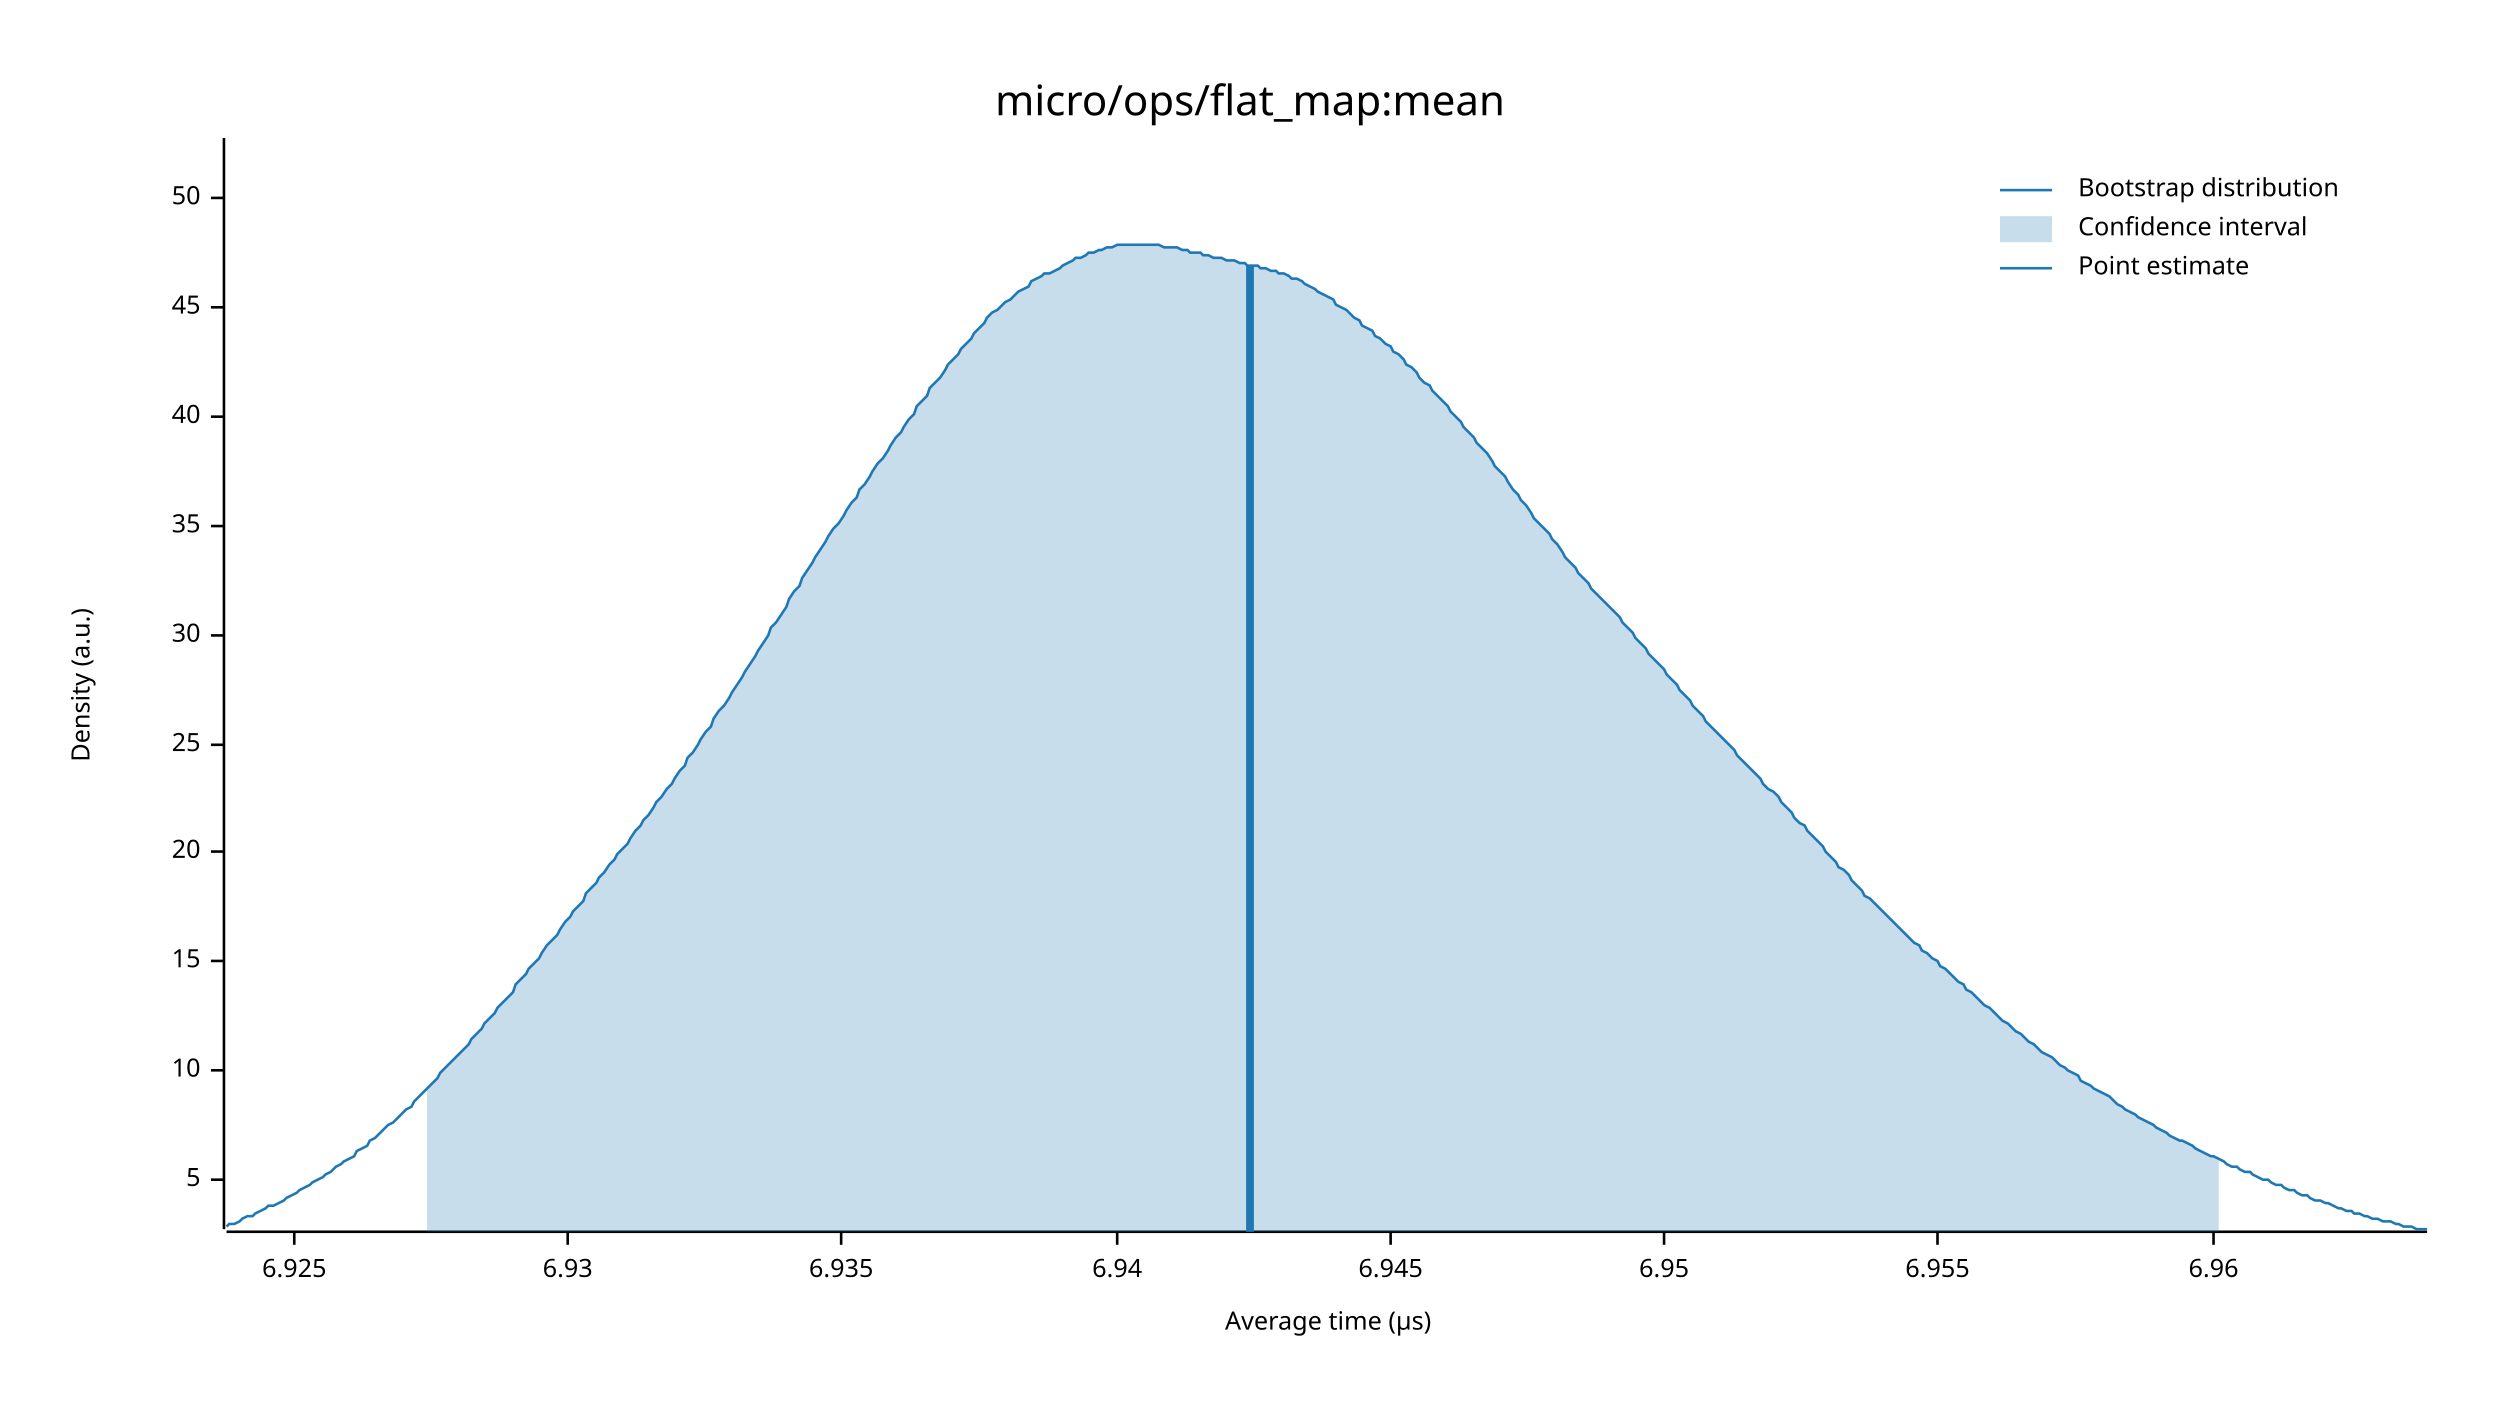
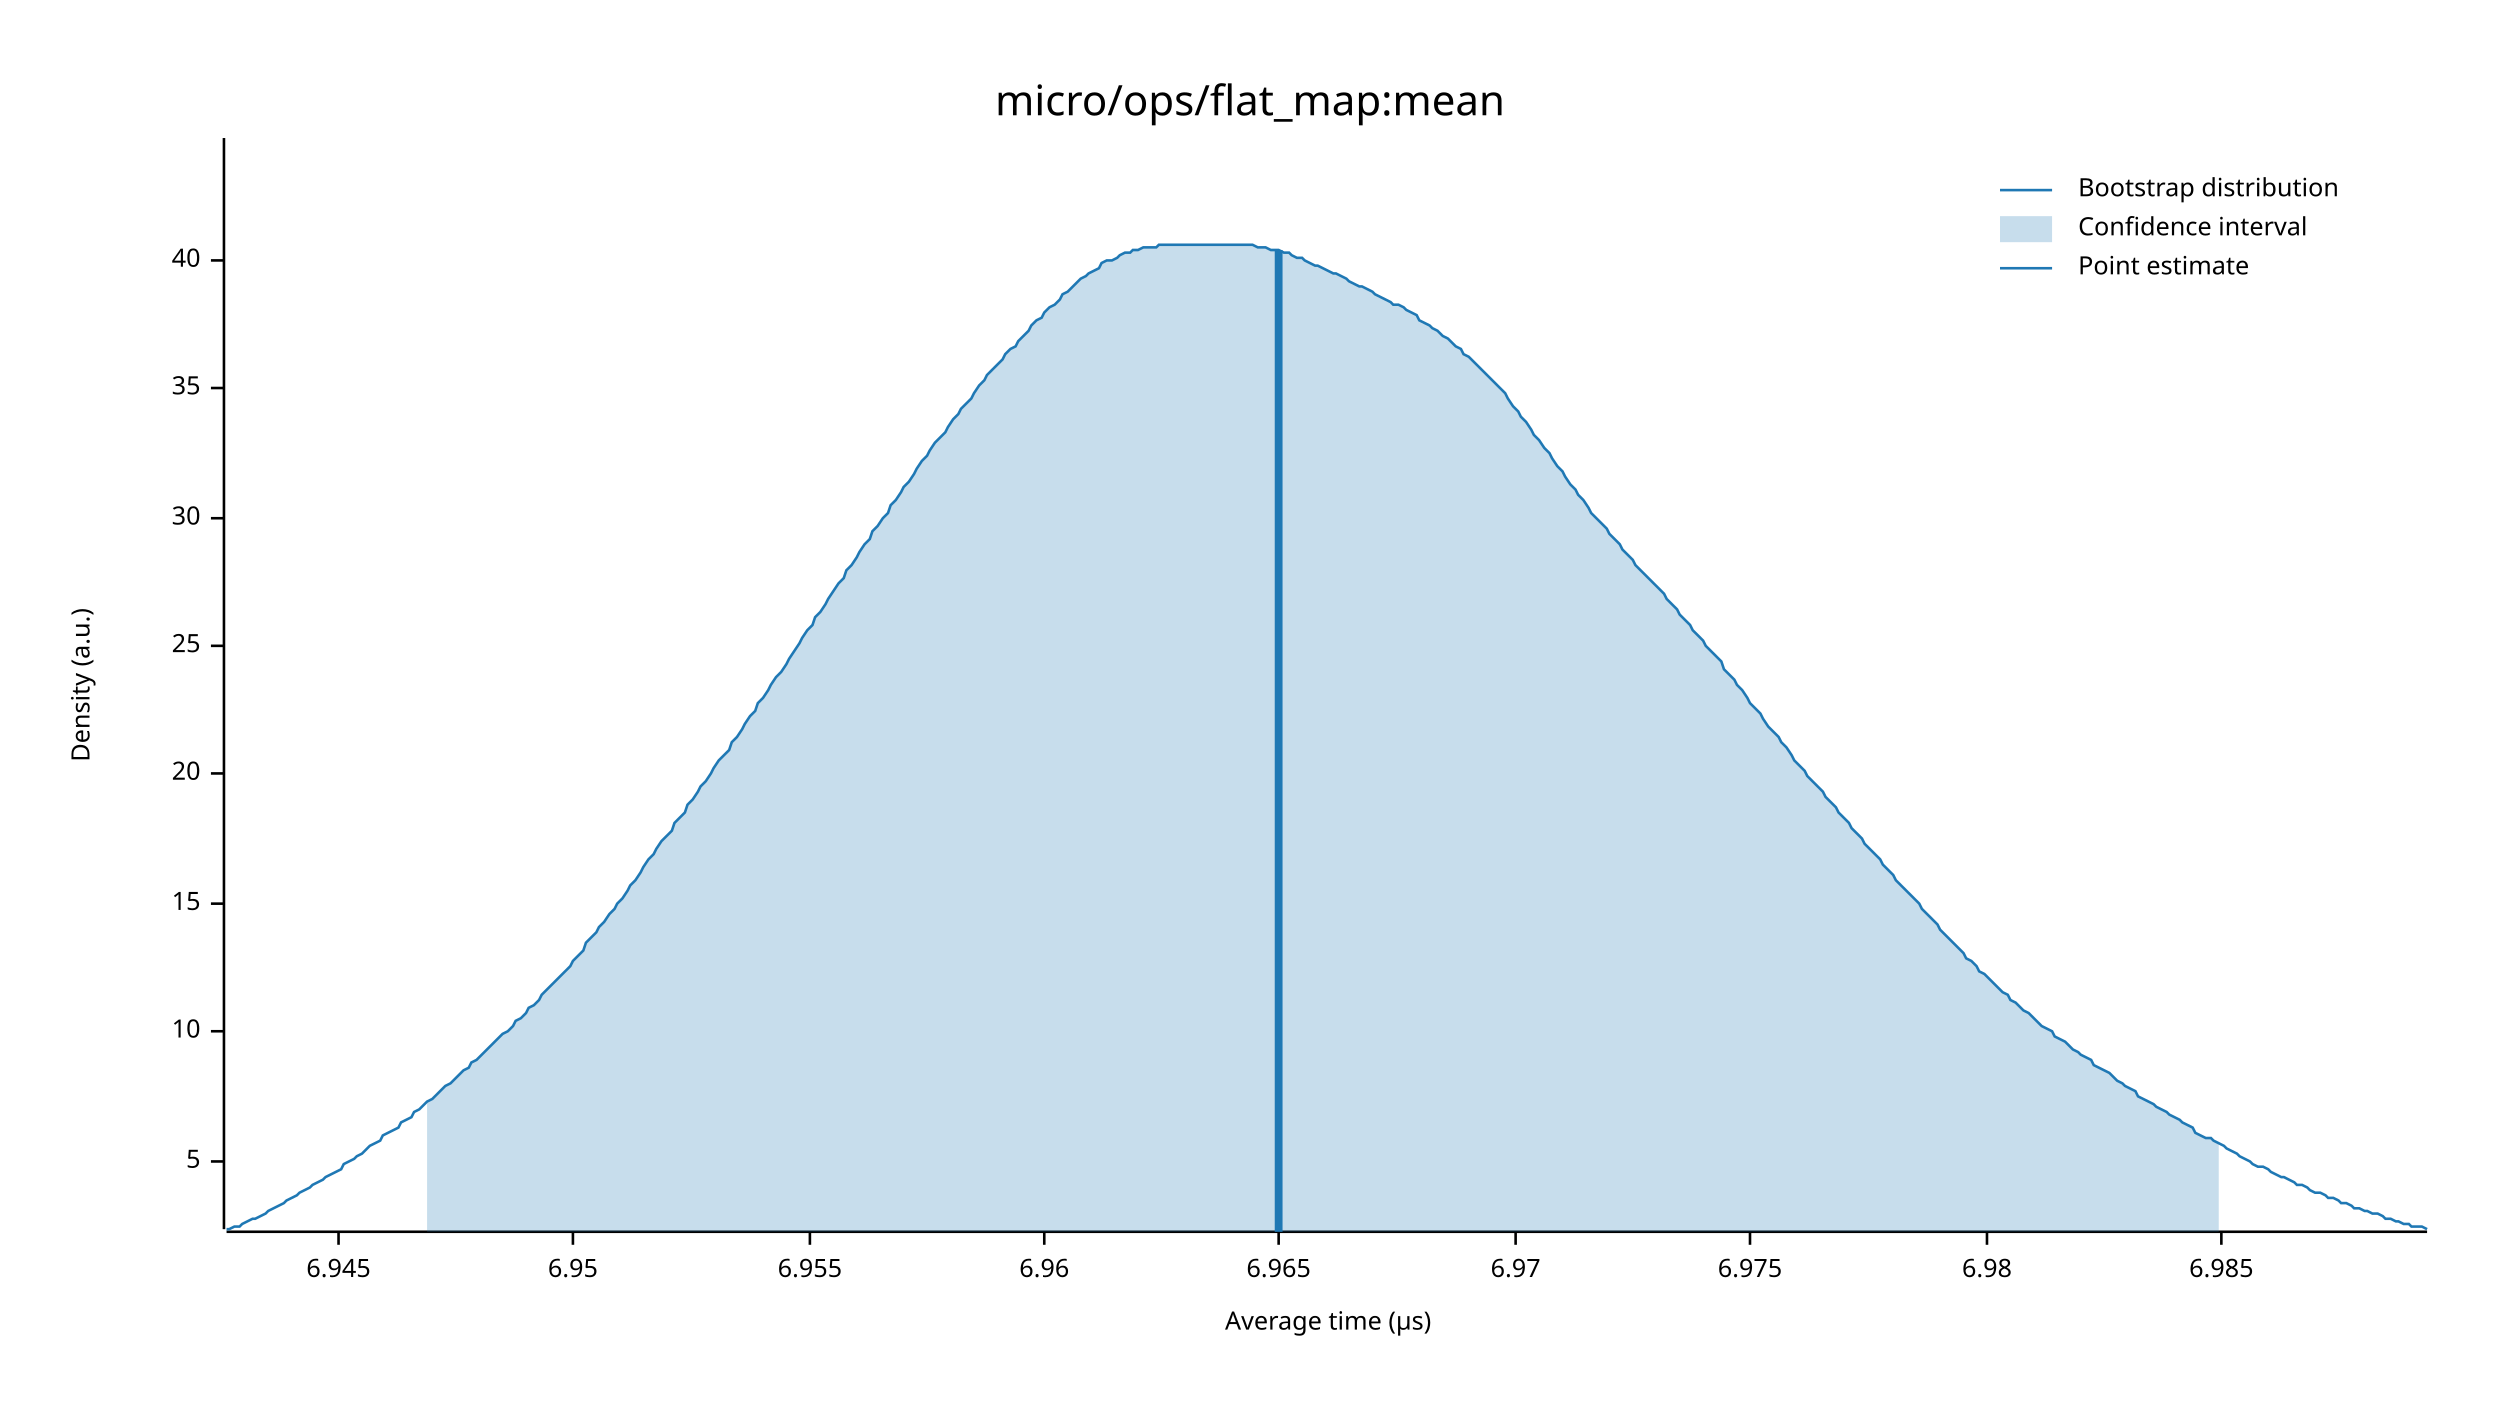
<svg xmlns="http://www.w3.org/2000/svg" width="960" height="540" viewBox="0 0 960 540">
  <text x="480" y="32" dy="0.76em" text-anchor="middle" font-family="sans-serif" font-size="16.129" opacity="1" fill="#000000">
micro/ops/flat_map:mean
</text>
  <text x="27" y="263" dy="0.76em" text-anchor="middle" font-family="sans-serif" font-size="9.677" opacity="1" fill="#000000" transform="rotate(270, 27, 263)">
Density (a.u.)
</text>
  <text x="510" y="513" dy="-0.5ex" text-anchor="middle" font-family="sans-serif" font-size="9.677" opacity="1" fill="#000000">
Average time (µs)
</text>
  <polyline fill="none" opacity="1" stroke="#000000" stroke-width="1" points="86,53 86,472 " />
-   <text x="77" y="453" dy="0.5ex" text-anchor="end" font-family="sans-serif" font-size="9.677" opacity="1" fill="#000000">
+   <text x="77" y="446" dy="0.5ex" text-anchor="end" font-family="sans-serif" font-size="9.677" opacity="1" fill="#000000">
5
</text>
-   <polyline fill="none" opacity="1" stroke="#000000" stroke-width="1" points="81,453 86,453 " />
-   <text x="77" y="411" dy="0.5ex" text-anchor="end" font-family="sans-serif" font-size="9.677" opacity="1" fill="#000000">
+   <polyline fill="none" opacity="1" stroke="#000000" stroke-width="1" points="81,446 86,446 " />
+   <text x="77" y="396" dy="0.5ex" text-anchor="end" font-family="sans-serif" font-size="9.677" opacity="1" fill="#000000">
10
</text>
-   <polyline fill="none" opacity="1" stroke="#000000" stroke-width="1" points="81,411 86,411 " />
-   <text x="77" y="369" dy="0.5ex" text-anchor="end" font-family="sans-serif" font-size="9.677" opacity="1" fill="#000000">
+   <polyline fill="none" opacity="1" stroke="#000000" stroke-width="1" points="81,396 86,396 " />
+   <text x="77" y="347" dy="0.5ex" text-anchor="end" font-family="sans-serif" font-size="9.677" opacity="1" fill="#000000">
15
</text>
-   <polyline fill="none" opacity="1" stroke="#000000" stroke-width="1" points="81,369 86,369 " />
-   <text x="77" y="327" dy="0.5ex" text-anchor="end" font-family="sans-serif" font-size="9.677" opacity="1" fill="#000000">
+   <polyline fill="none" opacity="1" stroke="#000000" stroke-width="1" points="81,347 86,347 " />
+   <text x="77" y="297" dy="0.5ex" text-anchor="end" font-family="sans-serif" font-size="9.677" opacity="1" fill="#000000">
20
</text>
-   <polyline fill="none" opacity="1" stroke="#000000" stroke-width="1" points="81,327 86,327 " />
-   <text x="77" y="286" dy="0.5ex" text-anchor="end" font-family="sans-serif" font-size="9.677" opacity="1" fill="#000000">
+   <polyline fill="none" opacity="1" stroke="#000000" stroke-width="1" points="81,297 86,297 " />
+   <text x="77" y="248" dy="0.5ex" text-anchor="end" font-family="sans-serif" font-size="9.677" opacity="1" fill="#000000">
25
</text>
-   <polyline fill="none" opacity="1" stroke="#000000" stroke-width="1" points="81,286 86,286 " />
-   <text x="77" y="244" dy="0.5ex" text-anchor="end" font-family="sans-serif" font-size="9.677" opacity="1" fill="#000000">
+   <polyline fill="none" opacity="1" stroke="#000000" stroke-width="1" points="81,248 86,248 " />
+   <text x="77" y="199" dy="0.5ex" text-anchor="end" font-family="sans-serif" font-size="9.677" opacity="1" fill="#000000">
30
</text>
-   <polyline fill="none" opacity="1" stroke="#000000" stroke-width="1" points="81,244 86,244 " />
-   <text x="77" y="202" dy="0.5ex" text-anchor="end" font-family="sans-serif" font-size="9.677" opacity="1" fill="#000000">
+   <polyline fill="none" opacity="1" stroke="#000000" stroke-width="1" points="81,199 86,199 " />
+   <text x="77" y="149" dy="0.5ex" text-anchor="end" font-family="sans-serif" font-size="9.677" opacity="1" fill="#000000">
35
</text>
-   <polyline fill="none" opacity="1" stroke="#000000" stroke-width="1" points="81,202 86,202 " />
-   <text x="77" y="160" dy="0.5ex" text-anchor="end" font-family="sans-serif" font-size="9.677" opacity="1" fill="#000000">
+   <polyline fill="none" opacity="1" stroke="#000000" stroke-width="1" points="81,149 86,149 " />
+   <text x="77" y="100" dy="0.5ex" text-anchor="end" font-family="sans-serif" font-size="9.677" opacity="1" fill="#000000">
40
</text>
-   <polyline fill="none" opacity="1" stroke="#000000" stroke-width="1" points="81,160 86,160 " />
-   <text x="77" y="118" dy="0.5ex" text-anchor="end" font-family="sans-serif" font-size="9.677" opacity="1" fill="#000000">
- 45
- </text>
-   <polyline fill="none" opacity="1" stroke="#000000" stroke-width="1" points="81,118 86,118 " />
-   <text x="77" y="76" dy="0.5ex" text-anchor="end" font-family="sans-serif" font-size="9.677" opacity="1" fill="#000000">
- 50
- </text>
-   <polyline fill="none" opacity="1" stroke="#000000" stroke-width="1" points="81,76 86,76 " />
+   <polyline fill="none" opacity="1" stroke="#000000" stroke-width="1" points="81,100 86,100 " />
  <polyline fill="none" opacity="1" stroke="#000000" stroke-width="1" points="87,473 932,473 " />
-   <text x="113" y="483" dy="0.76em" text-anchor="middle" font-family="sans-serif" font-size="9.677" opacity="1" fill="#000000">
- 6.925
- </text>
-   <polyline fill="none" opacity="1" stroke="#000000" stroke-width="1" points="113,473 113,478 " />
-   <text x="218" y="483" dy="0.76em" text-anchor="middle" font-family="sans-serif" font-size="9.677" opacity="1" fill="#000000">
- 6.93
- </text>
-   <polyline fill="none" opacity="1" stroke="#000000" stroke-width="1" points="218,473 218,478 " />
-   <text x="323" y="483" dy="0.76em" text-anchor="middle" font-family="sans-serif" font-size="9.677" opacity="1" fill="#000000">
- 6.935
- </text>
-   <polyline fill="none" opacity="1" stroke="#000000" stroke-width="1" points="323,473 323,478 " />
-   <text x="429" y="483" dy="0.76em" text-anchor="middle" font-family="sans-serif" font-size="9.677" opacity="1" fill="#000000">
- 6.94
- </text>
-   <polyline fill="none" opacity="1" stroke="#000000" stroke-width="1" points="429,473 429,478 " />
-   <text x="534" y="483" dy="0.76em" text-anchor="middle" font-family="sans-serif" font-size="9.677" opacity="1" fill="#000000">
+   <text x="130" y="483" dy="0.76em" text-anchor="middle" font-family="sans-serif" font-size="9.677" opacity="1" fill="#000000">
6.945
</text>
-   <polyline fill="none" opacity="1" stroke="#000000" stroke-width="1" points="534,473 534,478 " />
-   <text x="639" y="483" dy="0.76em" text-anchor="middle" font-family="sans-serif" font-size="9.677" opacity="1" fill="#000000">
+   <polyline fill="none" opacity="1" stroke="#000000" stroke-width="1" points="130,473 130,478 " />
+   <text x="220" y="483" dy="0.76em" text-anchor="middle" font-family="sans-serif" font-size="9.677" opacity="1" fill="#000000">
6.95
</text>
-   <polyline fill="none" opacity="1" stroke="#000000" stroke-width="1" points="639,473 639,478 " />
-   <text x="744" y="483" dy="0.76em" text-anchor="middle" font-family="sans-serif" font-size="9.677" opacity="1" fill="#000000">
+   <polyline fill="none" opacity="1" stroke="#000000" stroke-width="1" points="220,473 220,478 " />
+   <text x="311" y="483" dy="0.76em" text-anchor="middle" font-family="sans-serif" font-size="9.677" opacity="1" fill="#000000">
6.955
</text>
-   <polyline fill="none" opacity="1" stroke="#000000" stroke-width="1" points="744,473 744,478 " />
-   <text x="850" y="483" dy="0.76em" text-anchor="middle" font-family="sans-serif" font-size="9.677" opacity="1" fill="#000000">
+   <polyline fill="none" opacity="1" stroke="#000000" stroke-width="1" points="311,473 311,478 " />
+   <text x="401" y="483" dy="0.76em" text-anchor="middle" font-family="sans-serif" font-size="9.677" opacity="1" fill="#000000">
6.96
</text>
-   <polyline fill="none" opacity="1" stroke="#000000" stroke-width="1" points="850,473 850,478 " />
-   <polyline fill="none" opacity="1" stroke="#1F78B4" stroke-width="1" points="87,471 88,470 90,470 92,469 93,468 95,467 97,467 98,466 100,465 102,464 103,463 105,463 107,462 109,461 110,460 112,459 114,458 115,457 117,456 119,455 120,454 122,453 124,452 125,451 127,450 129,448 131,447 132,446 134,445 136,444 137,442 139,441 141,440 142,438 144,437 146,435 147,434 149,432 151,431 153,429 154,428 156,426 158,425 159,423 161,421 163,419 164,418 166,416 168,414 169,412 171,410 173,408 175,406 176,405 178,403 180,401 181,399 183,397 185,395 186,393 188,391 190,389 191,387 193,385 195,383 197,381 198,378 200,376 202,374 203,372 205,370 207,368 208,366 210,363 212,361 214,359 215,357 217,354 219,352 220,350 222,348 224,346 225,343 227,341 229,339 230,337 232,335 234,332 236,330 237,328 239,326 241,324 242,322 244,319 246,317 247,315 249,313 251,310 252,308 254,306 256,303 258,301 259,299 261,296 263,294 264,291 266,289 268,286 269,284 271,281 273,279 274,276 276,273 278,271 280,268 281,266 283,263 285,260 286,258 288,255 290,252 291,250 293,247 295,244 296,241 298,239 300,236 302,233 303,230 305,227 307,225 308,222 310,219 312,216 313,214 315,211 317,208 318,206 320,203 322,201 324,198 325,196 327,193 329,191 330,188 332,186 334,183 335,181 337,178 339,176 341,173 342,171 344,168 346,166 347,164 349,161 351,159 352,156 354,154 356,152 357,149 359,147 361,145 363,142 364,140 366,138 368,136 369,134 371,132 373,130 374,128 376,126 378,124 379,122 381,120 383,119 385,117 386,116 388,115 390,113 391,112 393,111 395,110 396,108 398,107 400,106 401,105 403,105 405,104 407,103 408,102 410,101 412,100 413,99 415,99 417,98 418,97 420,97 422,96 423,96 425,95 427,95 429,94 430,94 432,94 434,94 435,94 437,94 439,94 440,94 442,94 444,94 445,94 447,95 449,95 451,95 452,95 454,96 456,96 457,97 459,97 461,97 462,98 464,98 466,99 468,99 469,99 471,100 473,100 474,100 476,101 478,101 479,102 481,102 483,102 484,103 486,103 488,104 490,104 491,105 493,105 495,106 496,107 498,107 500,108 501,109 503,110 505,111 506,112 508,113 510,114 512,115 513,117 515,118 517,119 518,120 520,122 522,123 523,125 525,126 527,127 528,129 530,130 532,132 534,133 535,135 537,136 539,138 540,140 542,141 544,143 545,145 547,147 549,148 550,150 552,152 554,154 556,156 557,158 559,160 561,162 562,164 564,166 566,168 567,170 569,172 571,174 573,177 574,179 576,181 578,183 579,185 581,188 583,190 584,192 586,194 588,197 589,199 591,201 593,203 595,205 596,207 598,209 600,212 601,214 603,216 605,218 606,220 608,222 610,224 611,226 613,228 615,230 617,232 618,233 620,235 622,237 623,239 625,241 627,243 628,245 630,247 632,249 633,251 635,253 637,255 639,257 640,259 642,261 644,263 645,265 647,267 649,269 650,271 652,273 654,275 655,277 657,279 659,281 661,283 662,284 664,286 666,288 667,290 669,292 671,294 672,295 674,297 676,299 677,301 679,303 681,304 683,306 684,308 686,310 688,312 689,314 691,316 693,317 694,319 696,321 698,323 700,325 701,327 703,329 705,331 706,333 708,334 710,336 711,338 713,340 715,342 716,344 718,345 720,347 722,349 723,350 725,352 727,354 728,355 730,357 732,359 733,360 735,362 737,363 738,365 740,366 742,368 744,369 745,371 747,372 749,374 750,375 752,377 754,378 755,380 757,381 759,383 760,384 762,386 764,387 766,389 767,390 769,392 771,393 772,394 774,396 776,397 777,398 779,400 781,401 782,402 784,404 786,405 788,406 789,407 791,409 793,410 794,411 796,412 798,413 799,415 801,416 803,417 804,418 806,419 808,420 810,421 811,422 813,424 815,425 816,426 818,427 820,428 821,429 823,430 825,431 827,432 828,433 830,434 832,435 833,436 835,437 837,438 838,438 840,439 842,440 843,441 845,442 847,443 849,444 850,444 852,445 854,446 855,447 857,448 859,448 860,449 862,450 864,450 865,451 867,452 869,453 871,453 872,454 874,455 876,455 877,456 879,457 881,457 882,458 884,459 886,459 887,460 889,461 891,461 893,462 894,462 896,463 898,464 899,464 901,465 903,465 904,466 906,466 908,467 909,467 911,468 913,468 915,469 916,469 918,469 920,470 921,470 923,471 925,471 926,471 928,472 930,472 932,472 " />
-   <polygon opacity="0.25" fill="#1F78B4" points="164,418 166,416 168,414 169,412 171,410 173,408 175,406 176,405 178,403 180,401 181,399 183,397 185,395 186,393 188,391 190,389 191,387 193,385 195,383 197,381 198,378 200,376 202,374 203,372 205,370 207,368 208,366 210,363 212,361 214,359 215,357 217,354 219,352 220,350 222,348 224,346 225,343 227,341 229,339 230,337 232,335 234,332 236,330 237,328 239,326 241,324 242,322 244,319 246,317 247,315 249,313 251,310 252,308 254,306 256,303 258,301 259,299 261,296 263,294 264,291 266,289 268,286 269,284 271,281 273,279 274,276 276,273 278,271 280,268 281,266 283,263 285,260 286,258 288,255 290,252 291,250 293,247 295,244 296,241 298,239 300,236 302,233 303,230 305,227 307,225 308,222 310,219 312,216 313,214 315,211 317,208 318,206 320,203 322,201 324,198 325,196 327,193 329,191 330,188 332,186 334,183 335,181 337,178 339,176 341,173 342,171 344,168 346,166 347,164 349,161 351,159 352,156 354,154 356,152 357,149 359,147 361,145 363,142 364,140 366,138 368,136 369,134 371,132 373,130 374,128 376,126 378,124 379,122 381,120 383,119 385,117 386,116 388,115 390,113 391,112 393,111 395,110 396,108 398,107 400,106 401,105 403,105 405,104 407,103 408,102 410,101 412,100 413,99 415,99 417,98 418,97 420,97 422,96 423,96 425,95 427,95 429,94 430,94 432,94 434,94 435,94 437,94 439,94 440,94 442,94 444,94 445,94 447,95 449,95 451,95 452,95 454,96 456,96 457,97 459,97 461,97 462,98 464,98 466,99 468,99 469,99 471,100 473,100 474,100 476,101 478,101 479,102 481,102 483,102 484,103 486,103 488,104 490,104 491,105 493,105 495,106 496,107 498,107 500,108 501,109 503,110 505,111 506,112 508,113 510,114 512,115 513,117 515,118 517,119 518,120 520,122 522,123 523,125 525,126 527,127 528,129 530,130 532,132 534,133 535,135 537,136 539,138 540,140 542,141 544,143 545,145 547,147 549,148 550,150 552,152 554,154 556,156 557,158 559,160 561,162 562,164 564,166 566,168 567,170 569,172 571,174 573,177 574,179 576,181 578,183 579,185 581,188 583,190 584,192 586,194 588,197 589,199 591,201 593,203 595,205 596,207 598,209 600,212 601,214 603,216 605,218 606,220 608,222 610,224 611,226 613,228 615,230 617,232 618,233 620,235 622,237 623,239 625,241 627,243 628,245 630,247 632,249 633,251 635,253 637,255 639,257 640,259 642,261 644,263 645,265 647,267 649,269 650,271 652,273 654,275 655,277 657,279 659,281 661,283 662,284 664,286 666,288 667,290 669,292 671,294 672,295 674,297 676,299 677,301 679,303 681,304 683,306 684,308 686,310 688,312 689,314 691,316 693,317 694,319 696,321 698,323 700,325 701,327 703,329 705,331 706,333 708,334 710,336 711,338 713,340 715,342 716,344 718,345 720,347 722,349 723,350 725,352 727,354 728,355 730,357 732,359 733,360 735,362 737,363 738,365 740,366 742,368 744,369 745,371 747,372 749,374 750,375 752,377 754,378 755,380 757,381 759,383 760,384 762,386 764,387 766,389 767,390 769,392 771,393 772,394 774,396 776,397 777,398 779,400 781,401 782,402 784,404 786,405 788,406 789,407 791,409 793,410 794,411 796,412 798,413 799,415 801,416 803,417 804,418 806,419 808,420 810,421 811,422 813,424 815,425 816,426 818,427 820,428 821,429 823,430 825,431 827,432 828,433 830,434 832,435 833,436 835,437 837,438 838,438 840,439 842,440 843,441 845,442 847,443 849,444 850,444 852,445 852,473 164,473 " />
-   <polyline fill="none" opacity="1" stroke="#1F78B4" stroke-width="3" points="480,473 480,102 " />
+   <polyline fill="none" opacity="1" stroke="#000000" stroke-width="1" points="401,473 401,478 " />
+   <text x="491" y="483" dy="0.76em" text-anchor="middle" font-family="sans-serif" font-size="9.677" opacity="1" fill="#000000">
+ 6.965
+ </text>
+   <polyline fill="none" opacity="1" stroke="#000000" stroke-width="1" points="491,473 491,478 " />
+   <text x="582" y="483" dy="0.76em" text-anchor="middle" font-family="sans-serif" font-size="9.677" opacity="1" fill="#000000">
+ 6.97
+ </text>
+   <polyline fill="none" opacity="1" stroke="#000000" stroke-width="1" points="582,473 582,478 " />
+   <text x="672" y="483" dy="0.76em" text-anchor="middle" font-family="sans-serif" font-size="9.677" opacity="1" fill="#000000">
+ 6.975
+ </text>
+   <polyline fill="none" opacity="1" stroke="#000000" stroke-width="1" points="672,473 672,478 " />
+   <text x="763" y="483" dy="0.76em" text-anchor="middle" font-family="sans-serif" font-size="9.677" opacity="1" fill="#000000">
+ 6.98
+ </text>
+   <polyline fill="none" opacity="1" stroke="#000000" stroke-width="1" points="763,473 763,478 " />
+   <text x="853" y="483" dy="0.76em" text-anchor="middle" font-family="sans-serif" font-size="9.677" opacity="1" fill="#000000">
+ 6.985
+ </text>
+   <polyline fill="none" opacity="1" stroke="#000000" stroke-width="1" points="853,473 853,478 " />
+   <polyline fill="none" opacity="1" stroke="#1F78B4" stroke-width="1" points="87,472 88,472 90,471 92,471 93,470 95,469 97,468 98,468 100,467 102,466 103,465 105,464 107,463 109,462 110,461 112,460 114,459 115,458 117,457 119,456 120,455 122,454 124,453 125,452 127,451 129,450 131,449 132,447 134,446 136,445 137,444 139,443 141,441 142,440 144,439 146,438 147,436 149,435 151,434 153,433 154,431 156,430 158,429 159,427 161,426 163,424 164,423 166,422 168,420 169,419 171,417 173,416 175,414 176,413 178,411 180,410 181,408 183,407 185,405 186,404 188,402 190,400 191,399 193,397 195,396 197,394 198,392 200,391 202,389 203,387 205,386 207,384 208,382 210,380 212,378 214,376 215,375 217,373 219,371 220,369 222,367 224,365 225,362 227,360 229,358 230,356 232,354 234,351 236,349 237,347 239,345 241,342 242,340 244,338 246,335 247,333 249,330 251,328 252,326 254,323 256,321 258,319 259,316 261,314 263,312 264,309 266,307 268,304 269,302 271,300 273,297 274,295 276,292 278,290 280,288 281,285 283,283 285,280 286,278 288,275 290,273 291,270 293,268 295,265 296,263 298,260 300,258 302,255 303,253 305,250 307,247 308,245 310,242 312,240 313,237 315,235 317,232 318,230 320,227 322,224 324,222 325,219 327,217 329,214 330,212 332,209 334,207 335,204 337,202 339,199 341,197 342,194 344,192 346,189 347,187 349,185 351,182 352,180 354,177 356,175 357,173 359,170 361,168 363,166 364,164 366,161 368,159 369,157 371,155 373,153 374,151 376,148 378,146 379,144 381,142 383,140 385,138 386,136 388,134 390,133 391,131 393,129 395,127 396,125 398,123 400,122 401,120 403,118 405,117 407,115 408,113 410,112 412,110 413,109 415,107 417,106 418,105 420,104 422,103 423,101 425,100 427,100 429,99 430,98 432,97 434,97 435,96 437,96 439,95 440,95 442,95 444,95 445,94 447,94 449,94 451,94 452,94 454,94 456,94 457,94 459,94 461,94 462,94 464,94 466,94 468,94 469,94 471,94 473,94 474,94 476,94 478,94 479,94 481,94 483,95 484,95 486,95 488,96 490,96 491,96 493,97 495,97 496,98 498,99 500,99 501,100 503,101 505,102 506,102 508,103 510,104 512,105 513,105 515,106 517,107 518,108 520,109 522,110 523,110 525,111 527,112 528,113 530,114 532,115 534,116 535,117 537,117 539,118 540,119 542,120 544,121 545,123 547,124 549,125 550,126 552,127 554,129 556,130 557,131 559,133 561,134 562,136 564,137 566,139 567,140 569,142 571,144 573,146 574,147 576,149 578,151 579,153 581,156 583,158 584,160 586,162 588,165 589,167 591,169 593,172 595,174 596,176 598,179 600,181 601,183 603,186 605,188 606,190 608,192 610,195 611,197 613,199 615,201 617,203 618,205 620,207 622,209 623,211 625,213 627,215 628,217 630,219 632,221 633,222 635,224 637,226 639,228 640,230 642,232 644,234 645,236 647,238 649,240 650,242 652,244 654,246 655,248 657,250 659,252 661,254 662,257 664,259 666,261 667,263 669,265 671,268 672,270 674,272 676,274 677,276 679,279 681,281 683,283 684,285 686,287 688,290 689,292 691,294 693,296 694,298 696,300 698,302 700,304 701,306 703,308 705,310 706,312 708,314 710,316 711,318 713,320 715,322 716,324 718,326 720,328 722,330 723,332 725,334 727,336 728,338 730,340 732,342 733,343 735,345 737,347 738,349 740,351 742,353 744,355 745,357 747,359 749,361 750,362 752,364 754,366 755,368 757,369 759,371 760,373 762,374 764,376 766,378 767,379 769,381 771,382 772,384 774,385 776,387 777,388 779,389 781,391 782,392 784,394 786,395 788,396 789,398 791,399 793,400 794,401 796,403 798,404 799,405 801,406 803,407 804,409 806,410 808,411 810,412 811,413 813,415 815,416 816,417 818,418 820,419 821,421 823,422 825,423 827,424 828,425 830,426 832,427 833,428 835,429 837,430 838,431 840,432 842,433 843,435 845,436 847,437 849,437 850,438 852,439 854,440 855,441 857,442 859,443 860,444 862,445 864,446 865,447 867,448 869,448 871,449 872,450 874,451 876,452 877,452 879,453 881,454 882,455 884,455 886,456 887,457 889,458 891,458 893,459 894,460 896,460 898,461 899,462 901,462 903,463 904,464 906,464 908,465 909,465 911,466 913,466 915,467 916,468 918,468 920,469 921,469 923,470 925,470 926,471 928,471 930,471 932,472 " />
+   <polygon opacity="0.25" fill="#1F78B4" points="164,423 166,422 168,420 169,419 171,417 173,416 175,414 176,413 178,411 180,410 181,408 183,407 185,405 186,404 188,402 190,400 191,399 193,397 195,396 197,394 198,392 200,391 202,389 203,387 205,386 207,384 208,382 210,380 212,378 214,376 215,375 217,373 219,371 220,369 222,367 224,365 225,362 227,360 229,358 230,356 232,354 234,351 236,349 237,347 239,345 241,342 242,340 244,338 246,335 247,333 249,330 251,328 252,326 254,323 256,321 258,319 259,316 261,314 263,312 264,309 266,307 268,304 269,302 271,300 273,297 274,295 276,292 278,290 280,288 281,285 283,283 285,280 286,278 288,275 290,273 291,270 293,268 295,265 296,263 298,260 300,258 302,255 303,253 305,250 307,247 308,245 310,242 312,240 313,237 315,235 317,232 318,230 320,227 322,224 324,222 325,219 327,217 329,214 330,212 332,209 334,207 335,204 337,202 339,199 341,197 342,194 344,192 346,189 347,187 349,185 351,182 352,180 354,177 356,175 357,173 359,170 361,168 363,166 364,164 366,161 368,159 369,157 371,155 373,153 374,151 376,148 378,146 379,144 381,142 383,140 385,138 386,136 388,134 390,133 391,131 393,129 395,127 396,125 398,123 400,122 401,120 403,118 405,117 407,115 408,113 410,112 412,110 413,109 415,107 417,106 418,105 420,104 422,103 423,101 425,100 427,100 429,99 430,98 432,97 434,97 435,96 437,96 439,95 440,95 442,95 444,95 445,94 447,94 449,94 451,94 452,94 454,94 456,94 457,94 459,94 461,94 462,94 464,94 466,94 468,94 469,94 471,94 473,94 474,94 476,94 478,94 479,94 481,94 483,95 484,95 486,95 488,96 490,96 491,96 493,97 495,97 496,98 498,99 500,99 501,100 503,101 505,102 506,102 508,103 510,104 512,105 513,105 515,106 517,107 518,108 520,109 522,110 523,110 525,111 527,112 528,113 530,114 532,115 534,116 535,117 537,117 539,118 540,119 542,120 544,121 545,123 547,124 549,125 550,126 552,127 554,129 556,130 557,131 559,133 561,134 562,136 564,137 566,139 567,140 569,142 571,144 573,146 574,147 576,149 578,151 579,153 581,156 583,158 584,160 586,162 588,165 589,167 591,169 593,172 595,174 596,176 598,179 600,181 601,183 603,186 605,188 606,190 608,192 610,195 611,197 613,199 615,201 617,203 618,205 620,207 622,209 623,211 625,213 627,215 628,217 630,219 632,221 633,222 635,224 637,226 639,228 640,230 642,232 644,234 645,236 647,238 649,240 650,242 652,244 654,246 655,248 657,250 659,252 661,254 662,257 664,259 666,261 667,263 669,265 671,268 672,270 674,272 676,274 677,276 679,279 681,281 683,283 684,285 686,287 688,290 689,292 691,294 693,296 694,298 696,300 698,302 700,304 701,306 703,308 705,310 706,312 708,314 710,316 711,318 713,320 715,322 716,324 718,326 720,328 722,330 723,332 725,334 727,336 728,338 730,340 732,342 733,343 735,345 737,347 738,349 740,351 742,353 744,355 745,357 747,359 749,361 750,362 752,364 754,366 755,368 757,369 759,371 760,373 762,374 764,376 766,378 767,379 769,381 771,382 772,384 774,385 776,387 777,388 779,389 781,391 782,392 784,394 786,395 788,396 789,398 791,399 793,400 794,401 796,403 798,404 799,405 801,406 803,407 804,409 806,410 808,411 810,412 811,413 813,415 815,416 816,417 818,418 820,419 821,421 823,422 825,423 827,424 828,425 830,426 832,427 833,428 835,429 837,430 838,431 840,432 842,433 843,435 845,436 847,437 849,437 850,438 852,439 852,473 164,473 " />
+   <polyline fill="none" opacity="1" stroke="#1F78B4" stroke-width="3" points="491,473 491,96 " />
  <text x="798" y="68" dy="0.76em" text-anchor="start" font-family="sans-serif" font-size="9.677" opacity="1" fill="#000000">
Bootstrap distribution
</text>
  <text x="798" y="83" dy="0.76em" text-anchor="start" font-family="sans-serif" font-size="9.677" opacity="1" fill="#000000">
Confidence interval
</text>
  <text x="798" y="98" dy="0.76em" text-anchor="start" font-family="sans-serif" font-size="9.677" opacity="1" fill="#000000">
Point estimate
</text>
  <polyline fill="none" opacity="1" stroke="#1F78B4" stroke-width="1" points="768,73 788,73 " />
  <rect x="768" y="83" width="20" height="10" opacity="0.25" fill="#1F78B4" stroke="none" />
  <polyline fill="none" opacity="1" stroke="#1F78B4" stroke-width="1" points="768,103 788,103 " />
</svg>
